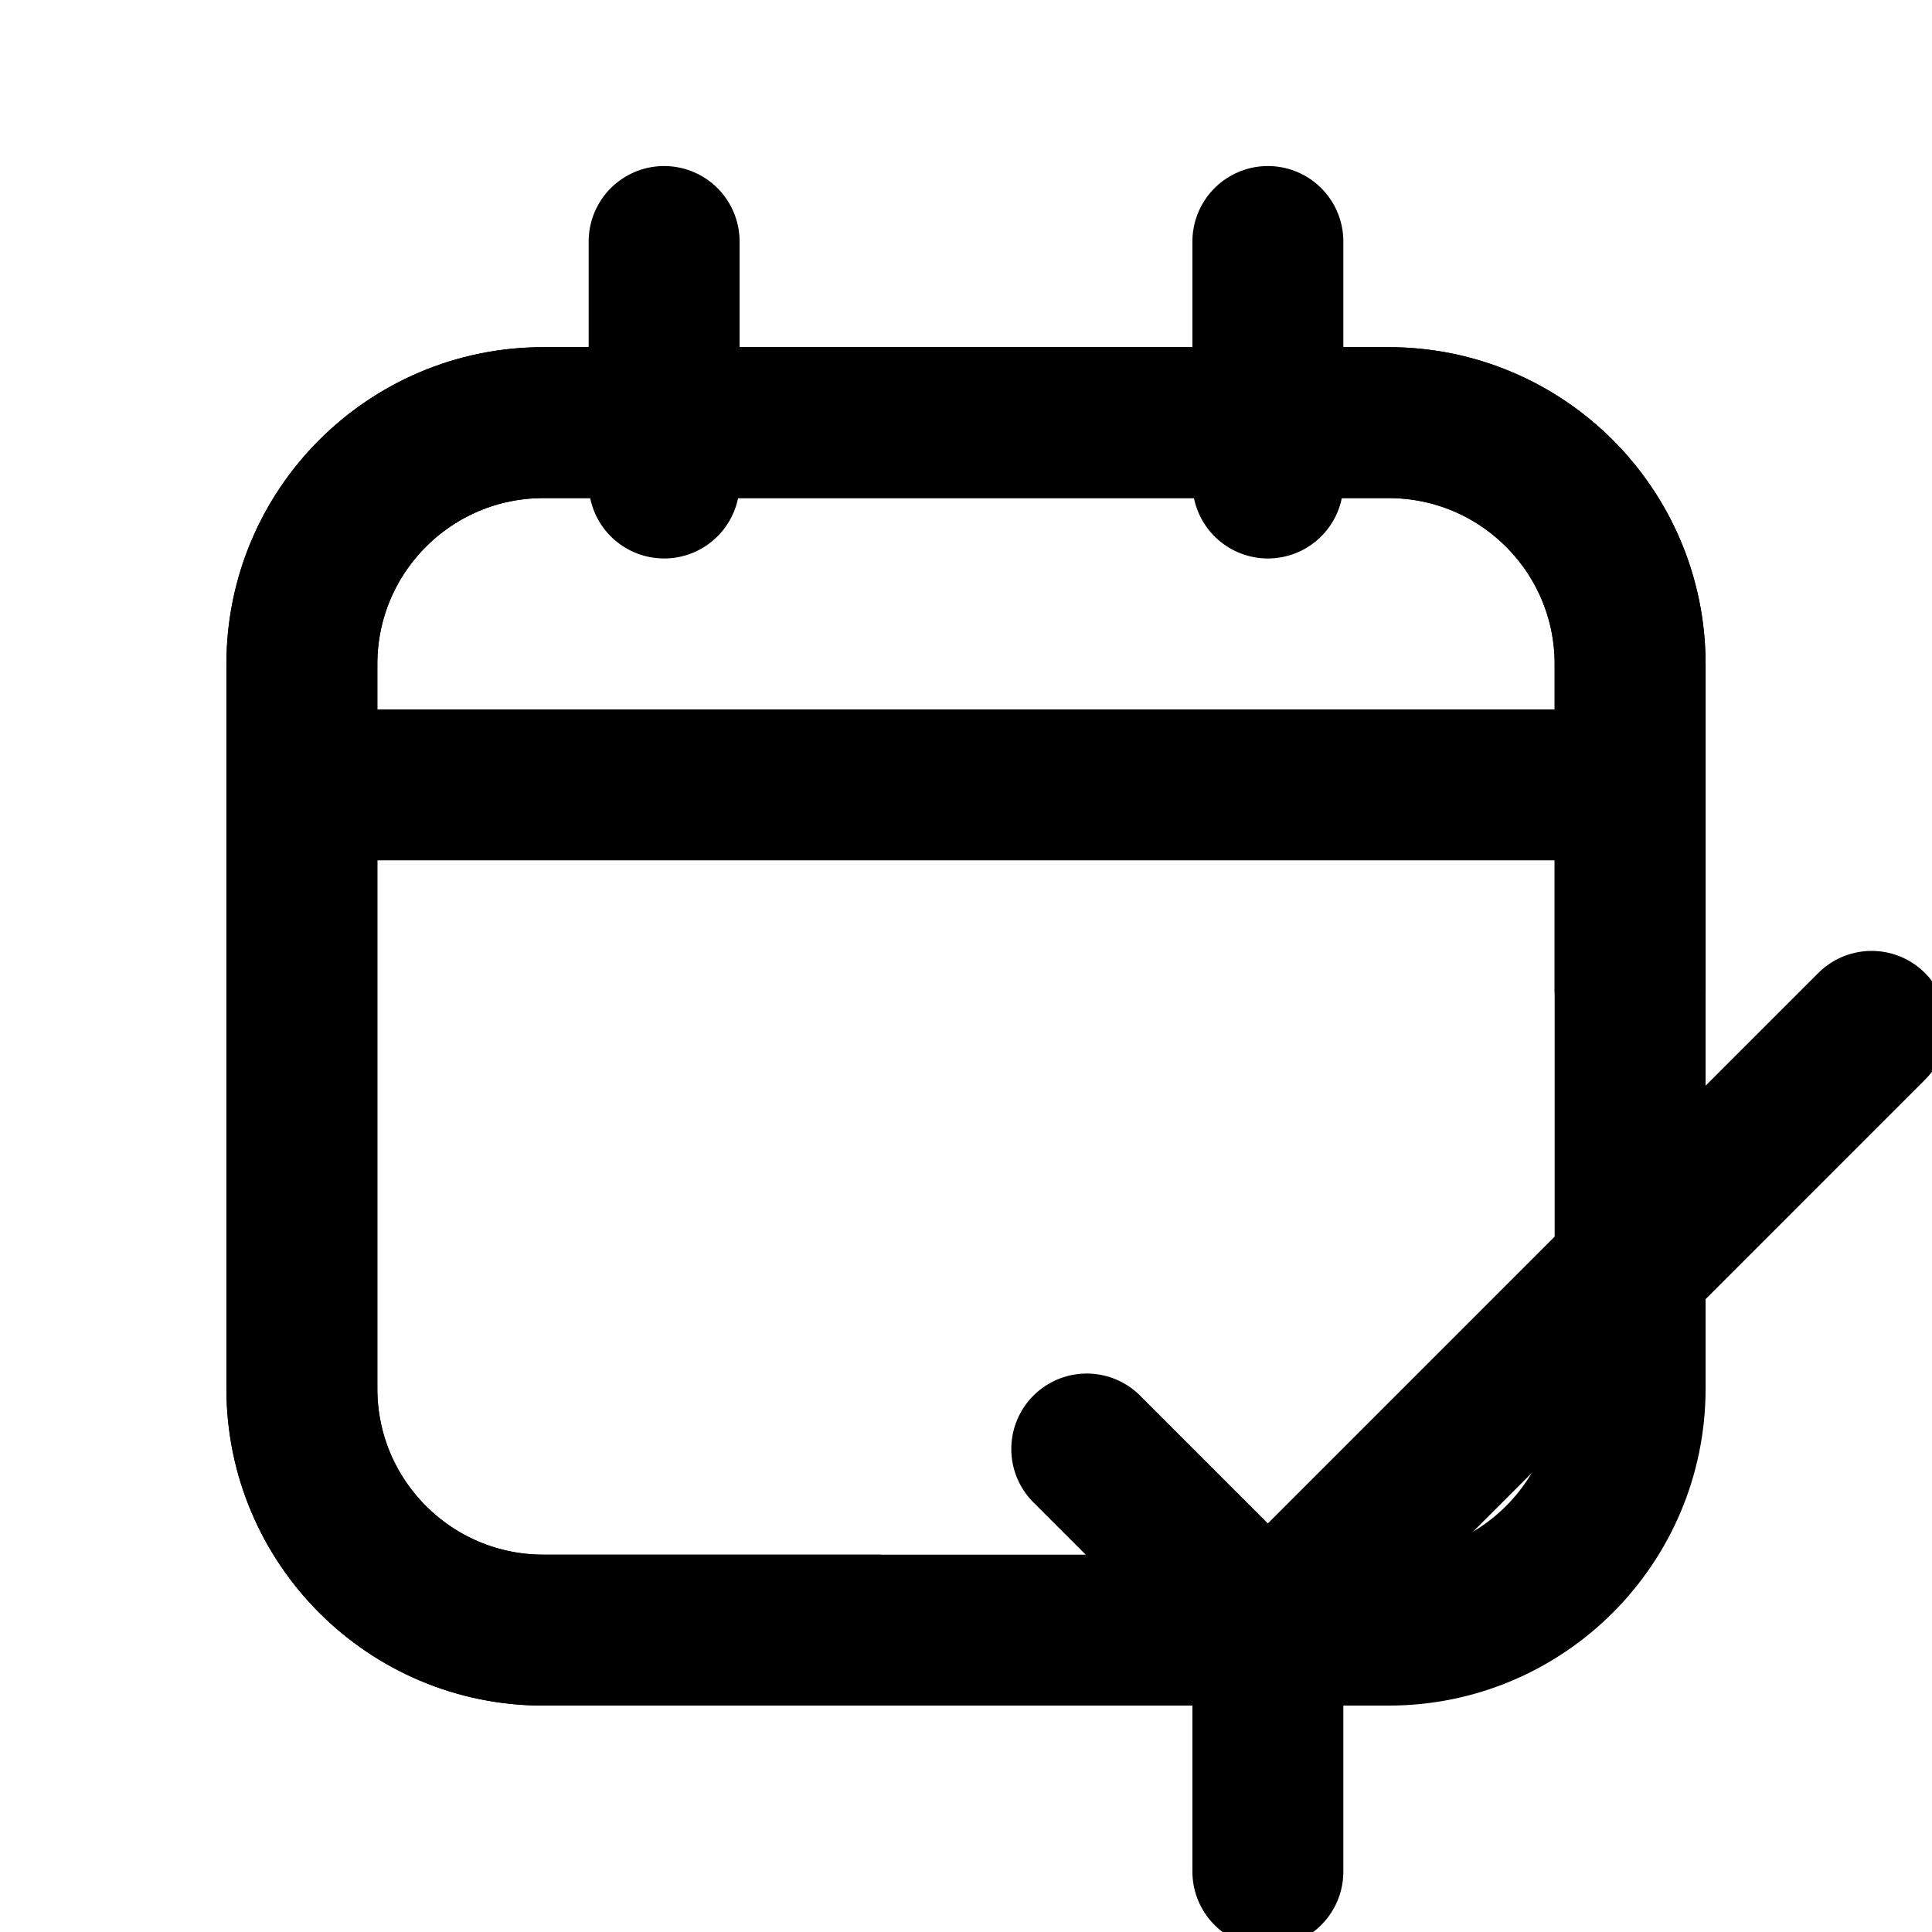
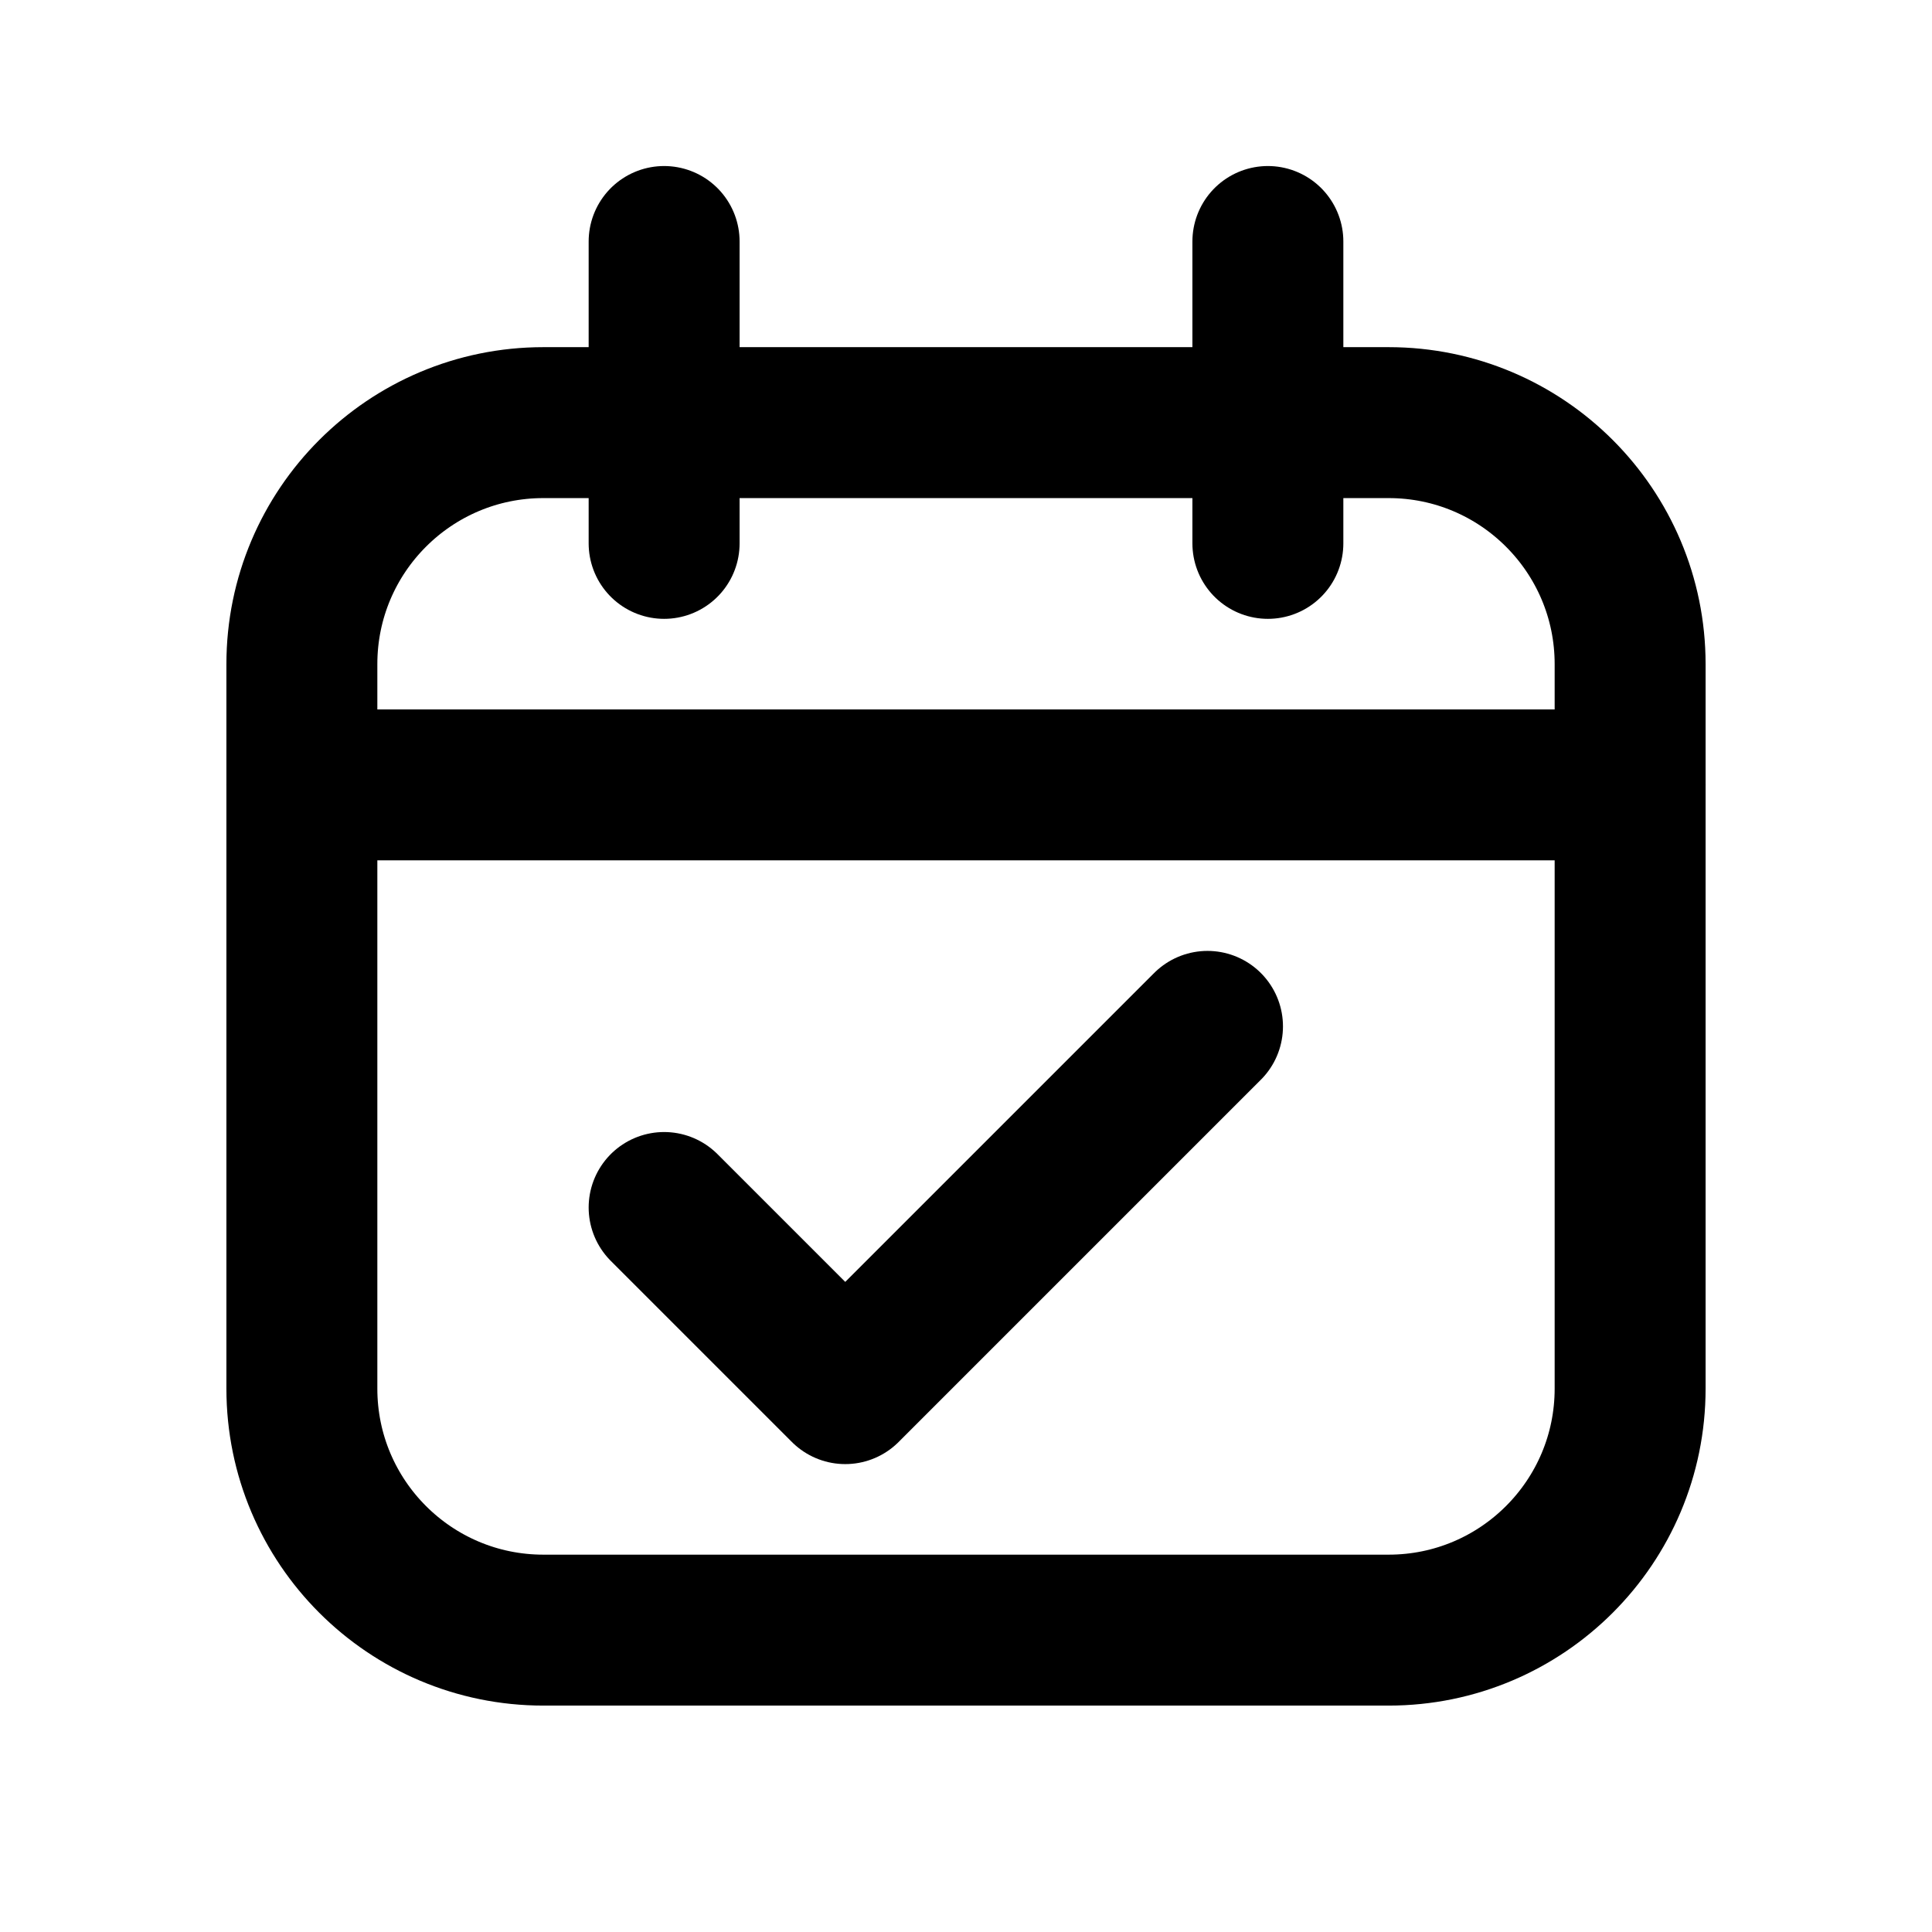
<svg xmlns="http://www.w3.org/2000/svg" data-set="area-pilot" data-keyline="square" data-angles="free" width="16" height="16" viewBox="0 0 16 16" fill="none">
-   <path data-filled="fill" d="M4.5 3.5H11.5A2 2 0 0 1 13.5 5.5V11.5A2 2 0 0 1 11.5 13.5H4.5A2 2 0 0 1 2.5 11.5V5.5A2 2 0 0 1 4.5 3.5Z" fill="none" stroke="currentColor" stroke-width="1.25" stroke-linecap="round" stroke-linejoin="round" />
-   <path data-filled="line" d="M7.256 13.5L4.5 13.5A2 2 0 0 1 2.5 11.5L2.5 5.5A2 2 0 0 1 4.5 3.5L11.5 3.5A2 2 0 0 1 13.5 5.5L13.5 8.2" fill="none" stroke="currentColor" stroke-width="1.25" stroke-linecap="round" stroke-linejoin="round" />
+   <path data-filled="solid" d="M4.5 3.5H11.5A2 2 0 0 1 13.5 5.5V11.5A2 2 0 0 1 11.5 13.5H4.5A2 2 0 0 1 2.5 11.5V5.5A2 2 0 0 1 4.5 3.5Z" fill="none" stroke="currentColor" stroke-width="1.25" stroke-linecap="round" stroke-linejoin="round" />
  <path data-filled="cut" d="M2.5 6.5H13.5" fill="none" stroke="currentColor" stroke-width="1.25" stroke-linecap="round" stroke-linejoin="round" />
-   <path d="M5.5 2V4M10.5 2V4" fill="none" stroke="currentColor" stroke-width="1.25" stroke-linecap="round" stroke-linejoin="round" />
-   <path data-filled="knockout" d="M9 12L10.5 13.5L13.5 10.5" fill="none" stroke="currentColor" stroke-width="1.25" stroke-linecap="round" stroke-linejoin="round" />
-   <path data-filled="gap" d="M13.5 10.5L15.5 8.5M10.5 13.5V15.5" fill="none" stroke="currentColor" stroke-width="1.25" stroke-linecap="round" stroke-linejoin="round" />
+   <path d="M5.5 2V4.5M10.5 2V4.5" fill="none" stroke="currentColor" stroke-width="1.25" stroke-linecap="round" stroke-linejoin="round" />
+   <path data-filled="knockout" d="M5.5 10L7 11.5L10 8.5" fill="none" stroke="currentColor" stroke-width="1.25" stroke-linecap="round" stroke-linejoin="round" />
</svg>
